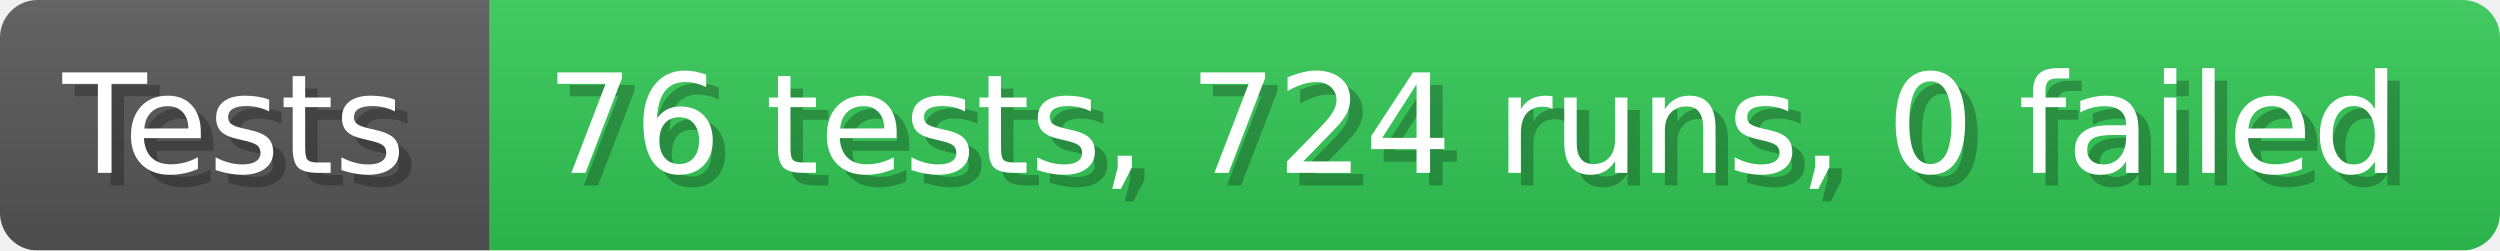
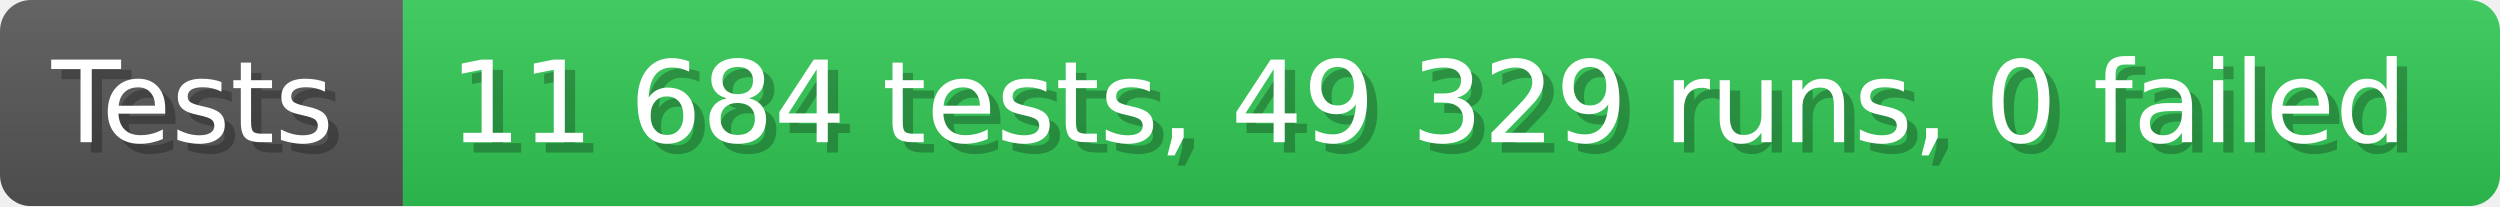
- <svg xmlns="http://www.w3.org/2000/svg" width="199.6" height="20" viewBox="0 0 1996 200" role="img" aria-label="Tests: 76 tests, 724 runs, 0 failed">
+ <svg xmlns="http://www.w3.org/2000/svg" width="242.6" height="20" viewBox="0 0 2426 200" role="img" aria-label="Tests: 11 684 tests, 49 329 runs, 0 failed">
  <linearGradient id="a" x2="0" y2="100%">
    <stop offset="0" stop-opacity=".1" stop-color="#EEE" />
    <stop offset="1" stop-opacity=".1" />
  </linearGradient>
  <mask id="m">
-     <rect width="1996" height="200" rx="30" fill="#FFF" />
+     <rect width="2426" height="200" rx="30" fill="#FFF" />
  </mask>
  <g mask="url(#m)">
    <rect width="391" height="200" fill="#555" />
-     <rect width="1605" height="200" fill="#31c653" x="391" />
-     <rect width="1996" height="200" fill="url(#a)" />
+     <rect width="2035" height="200" fill="#31c653" x="391" />
+     <rect width="2426" height="200" fill="url(#a)" />
  </g>
  <g aria-hidden="true" fill="#fff" text-anchor="start" font-family="Verdana,DejaVu Sans,sans-serif" font-size="110">
    <text x="60" y="148" textLength="291" fill="#000" opacity="0.25">Tests</text>
    <text x="50" y="138" textLength="291">Tests</text>
-     <text x="446" y="148" textLength="1505" fill="#000" opacity="0.25">76 tests, 724 runs, 0 failed</text>
-     <text x="436" y="138" textLength="1505">76 tests, 724 runs, 0 failed</text>
+     <text x="446" y="148" textLength="1935" fill="#000" opacity="0.25">11 684 tests, 49 329 runs, 0 failed</text>
+     <text x="436" y="138" textLength="1935">11 684 tests, 49 329 runs, 0 failed</text>
  </g>
</svg>
